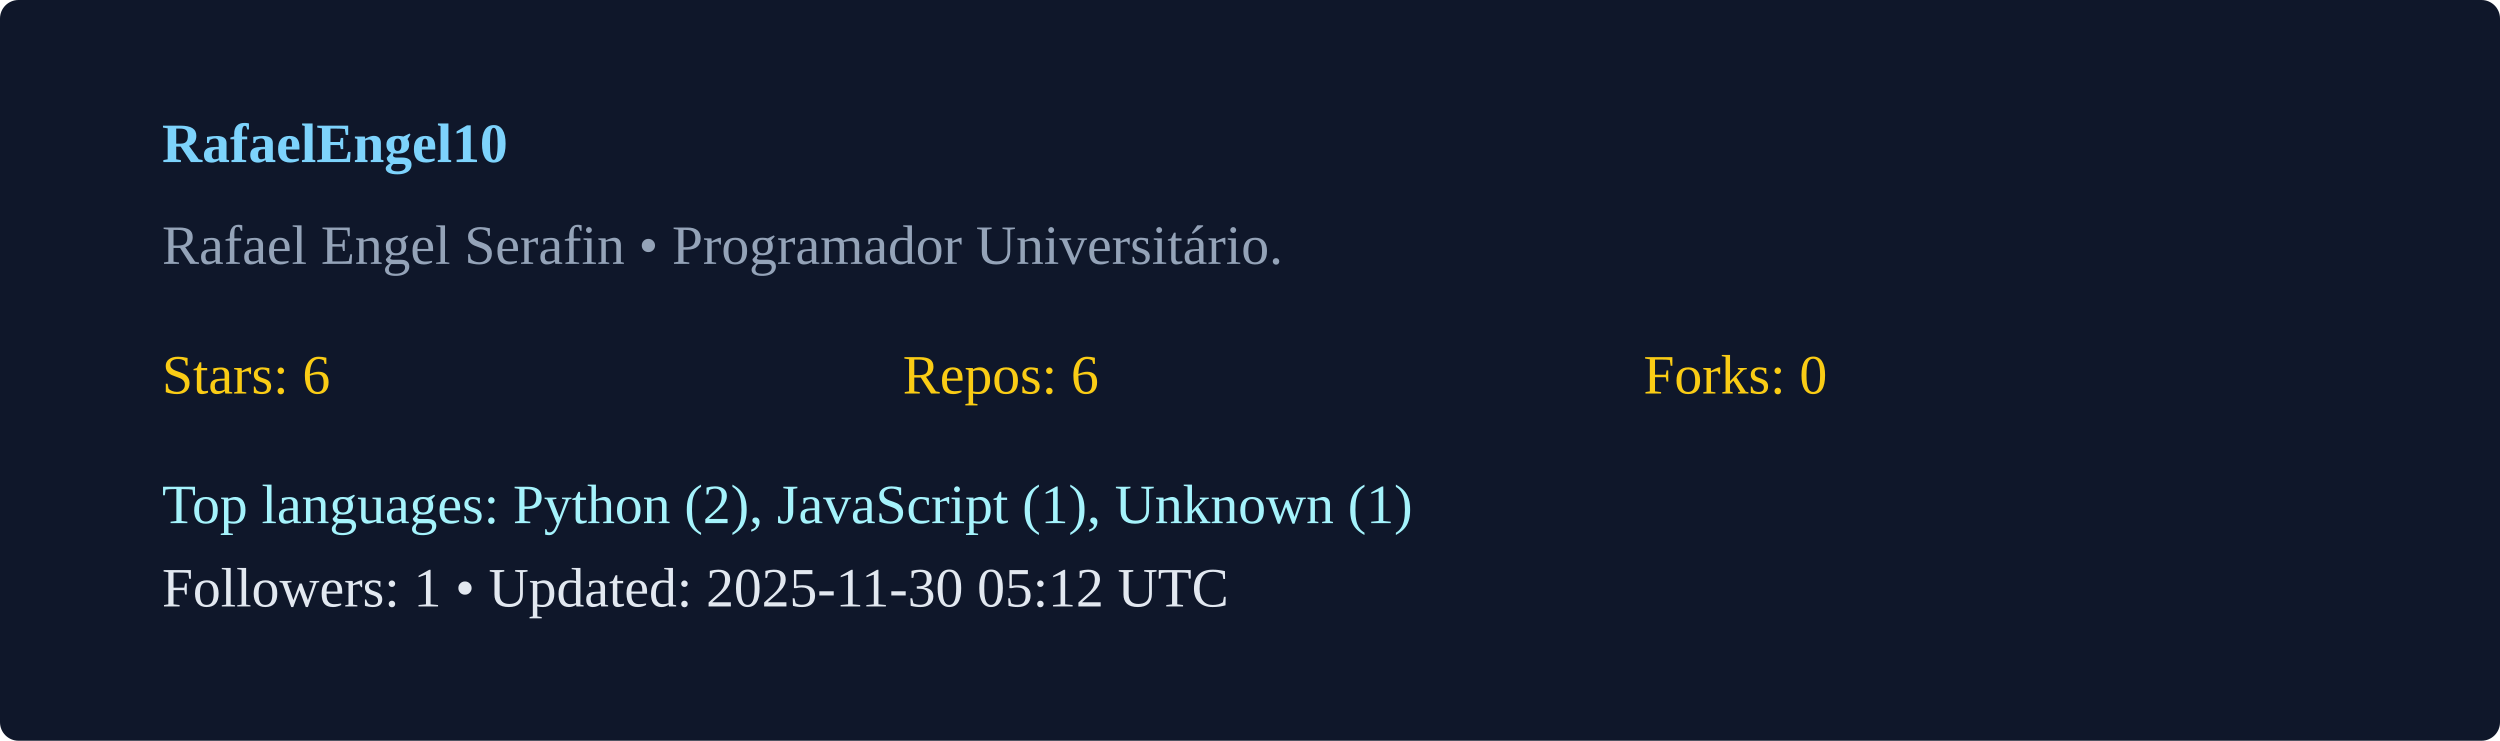
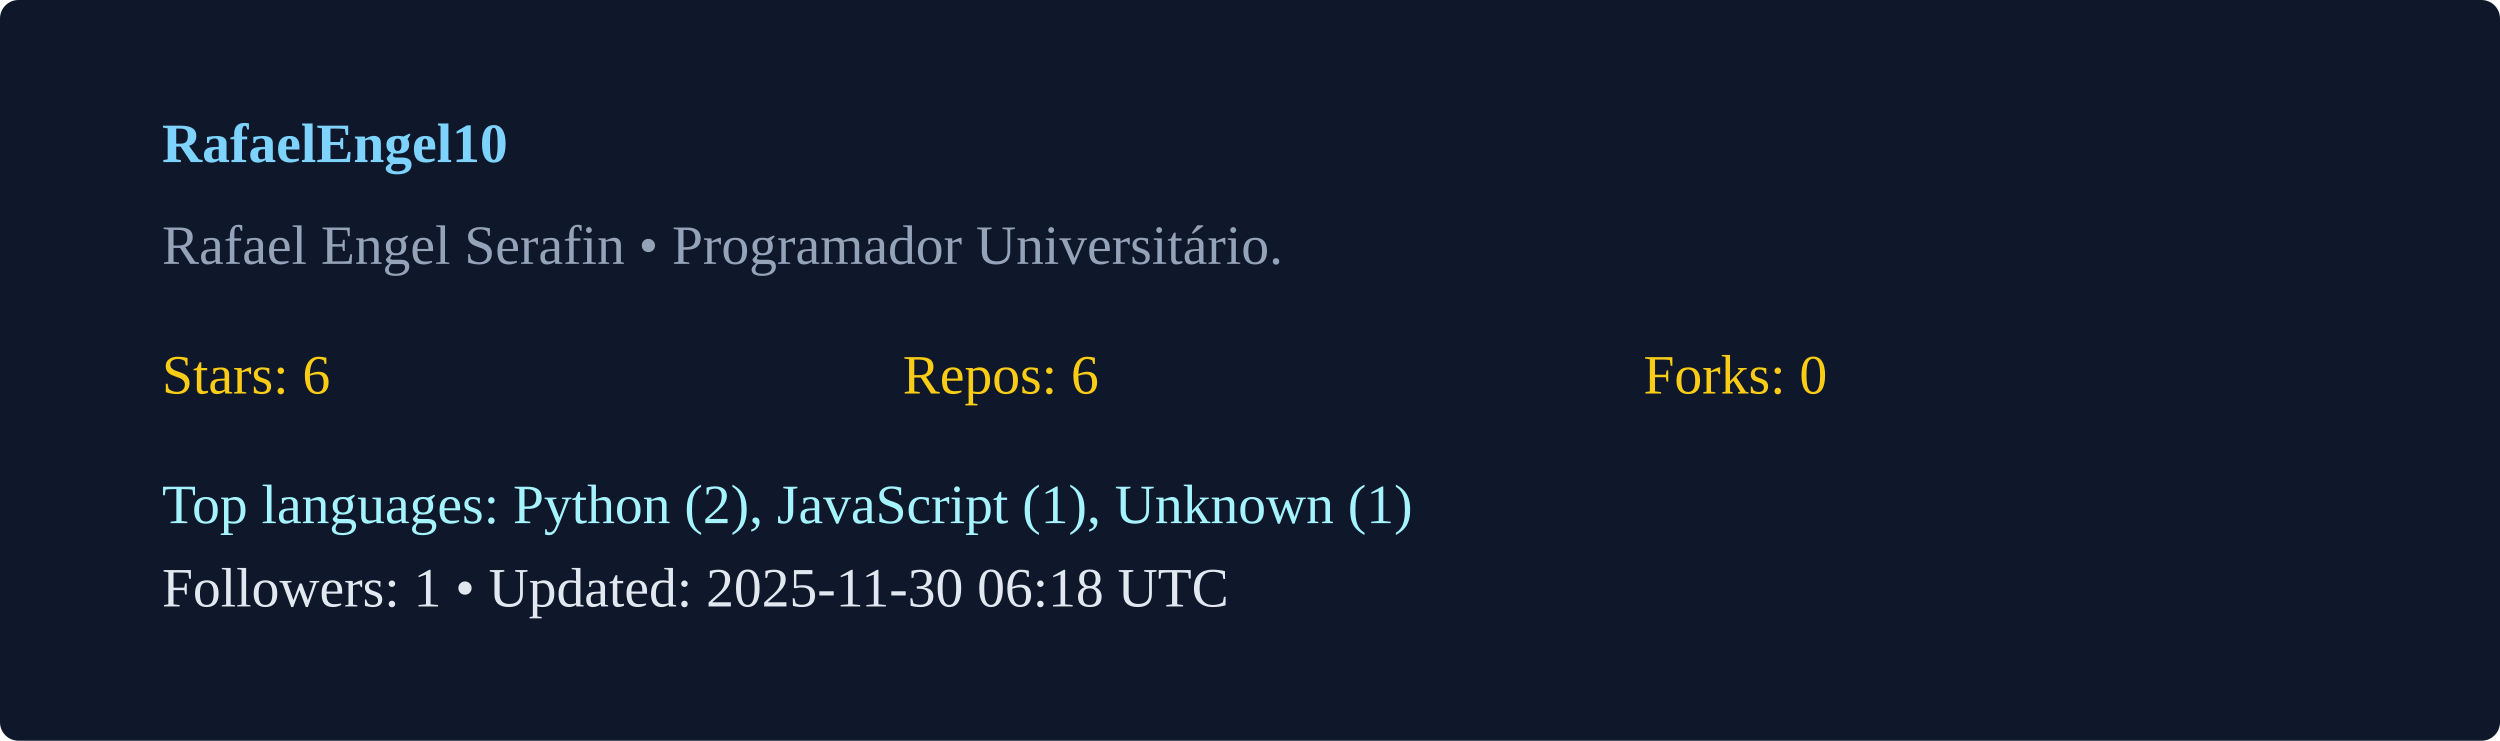
<svg xmlns="http://www.w3.org/2000/svg" width="540" height="160" viewBox="0 0 540 160">
  <rect width="100%" height="100%" rx="4" fill="#0f172a" />
  <g transform="translate(35,35)">
    <text x="0" y="0" fill="#7dd3fc" font-weight="600">RafaelEngel10</text>
    <text x="0" y="22" fill="#94a3b8">Rafael Engel Serafin  • Programador Universitário. </text>
    <g transform="translate(0,50)">
      <text x="0" y="0" fill="#facc15">Stars: 6</text>
      <text x="160" y="0" fill="#facc15">Repos: 6</text>
      <text x="320" y="0" fill="#facc15">Forks: 0</text>
      <text x="0" y="28" fill="#a5f3fc">Top languages: Python (2), JavaScript (1), Unknown (1)</text>
-       <text x="0" y="46" fill="#e2e8f0">Followers: 1 • Updated: 2025-11-30 05:12 UTC</text>
+       <text x="0" y="46" fill="#e2e8f0">Followers: 1 • Updated: 2025-11-30 06:18 UTC</text>
    </g>
  </g>
</svg>
